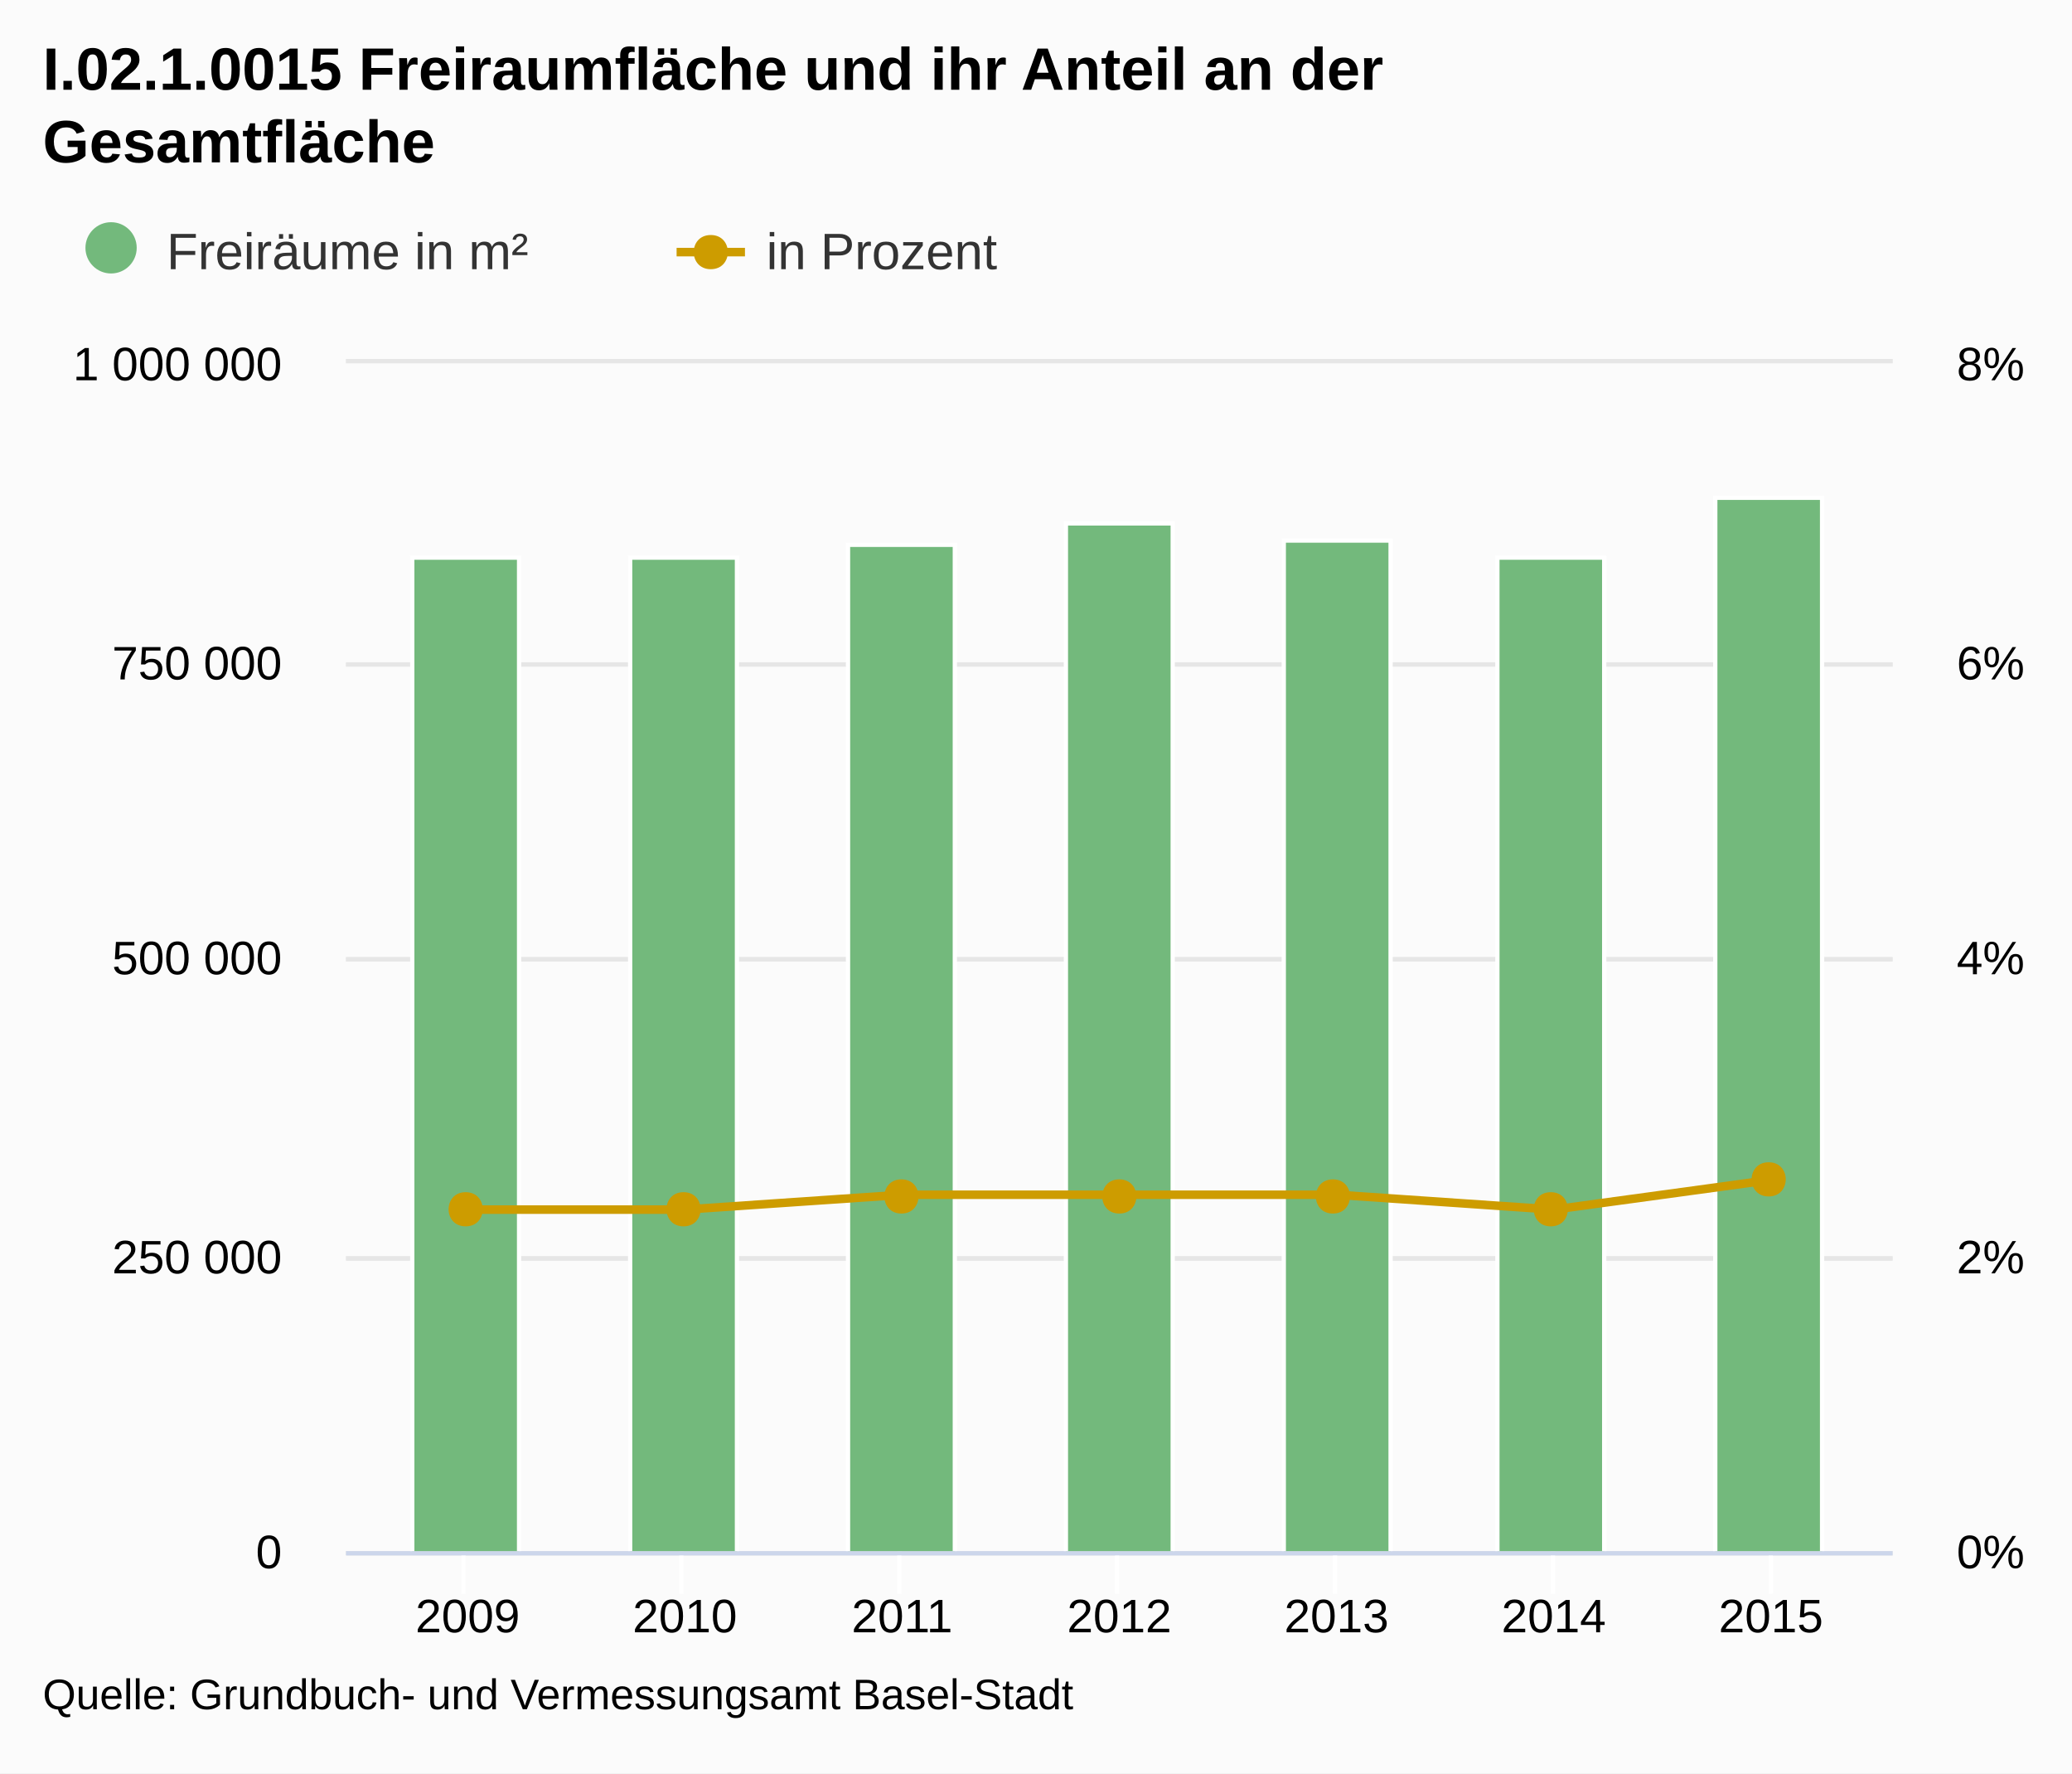
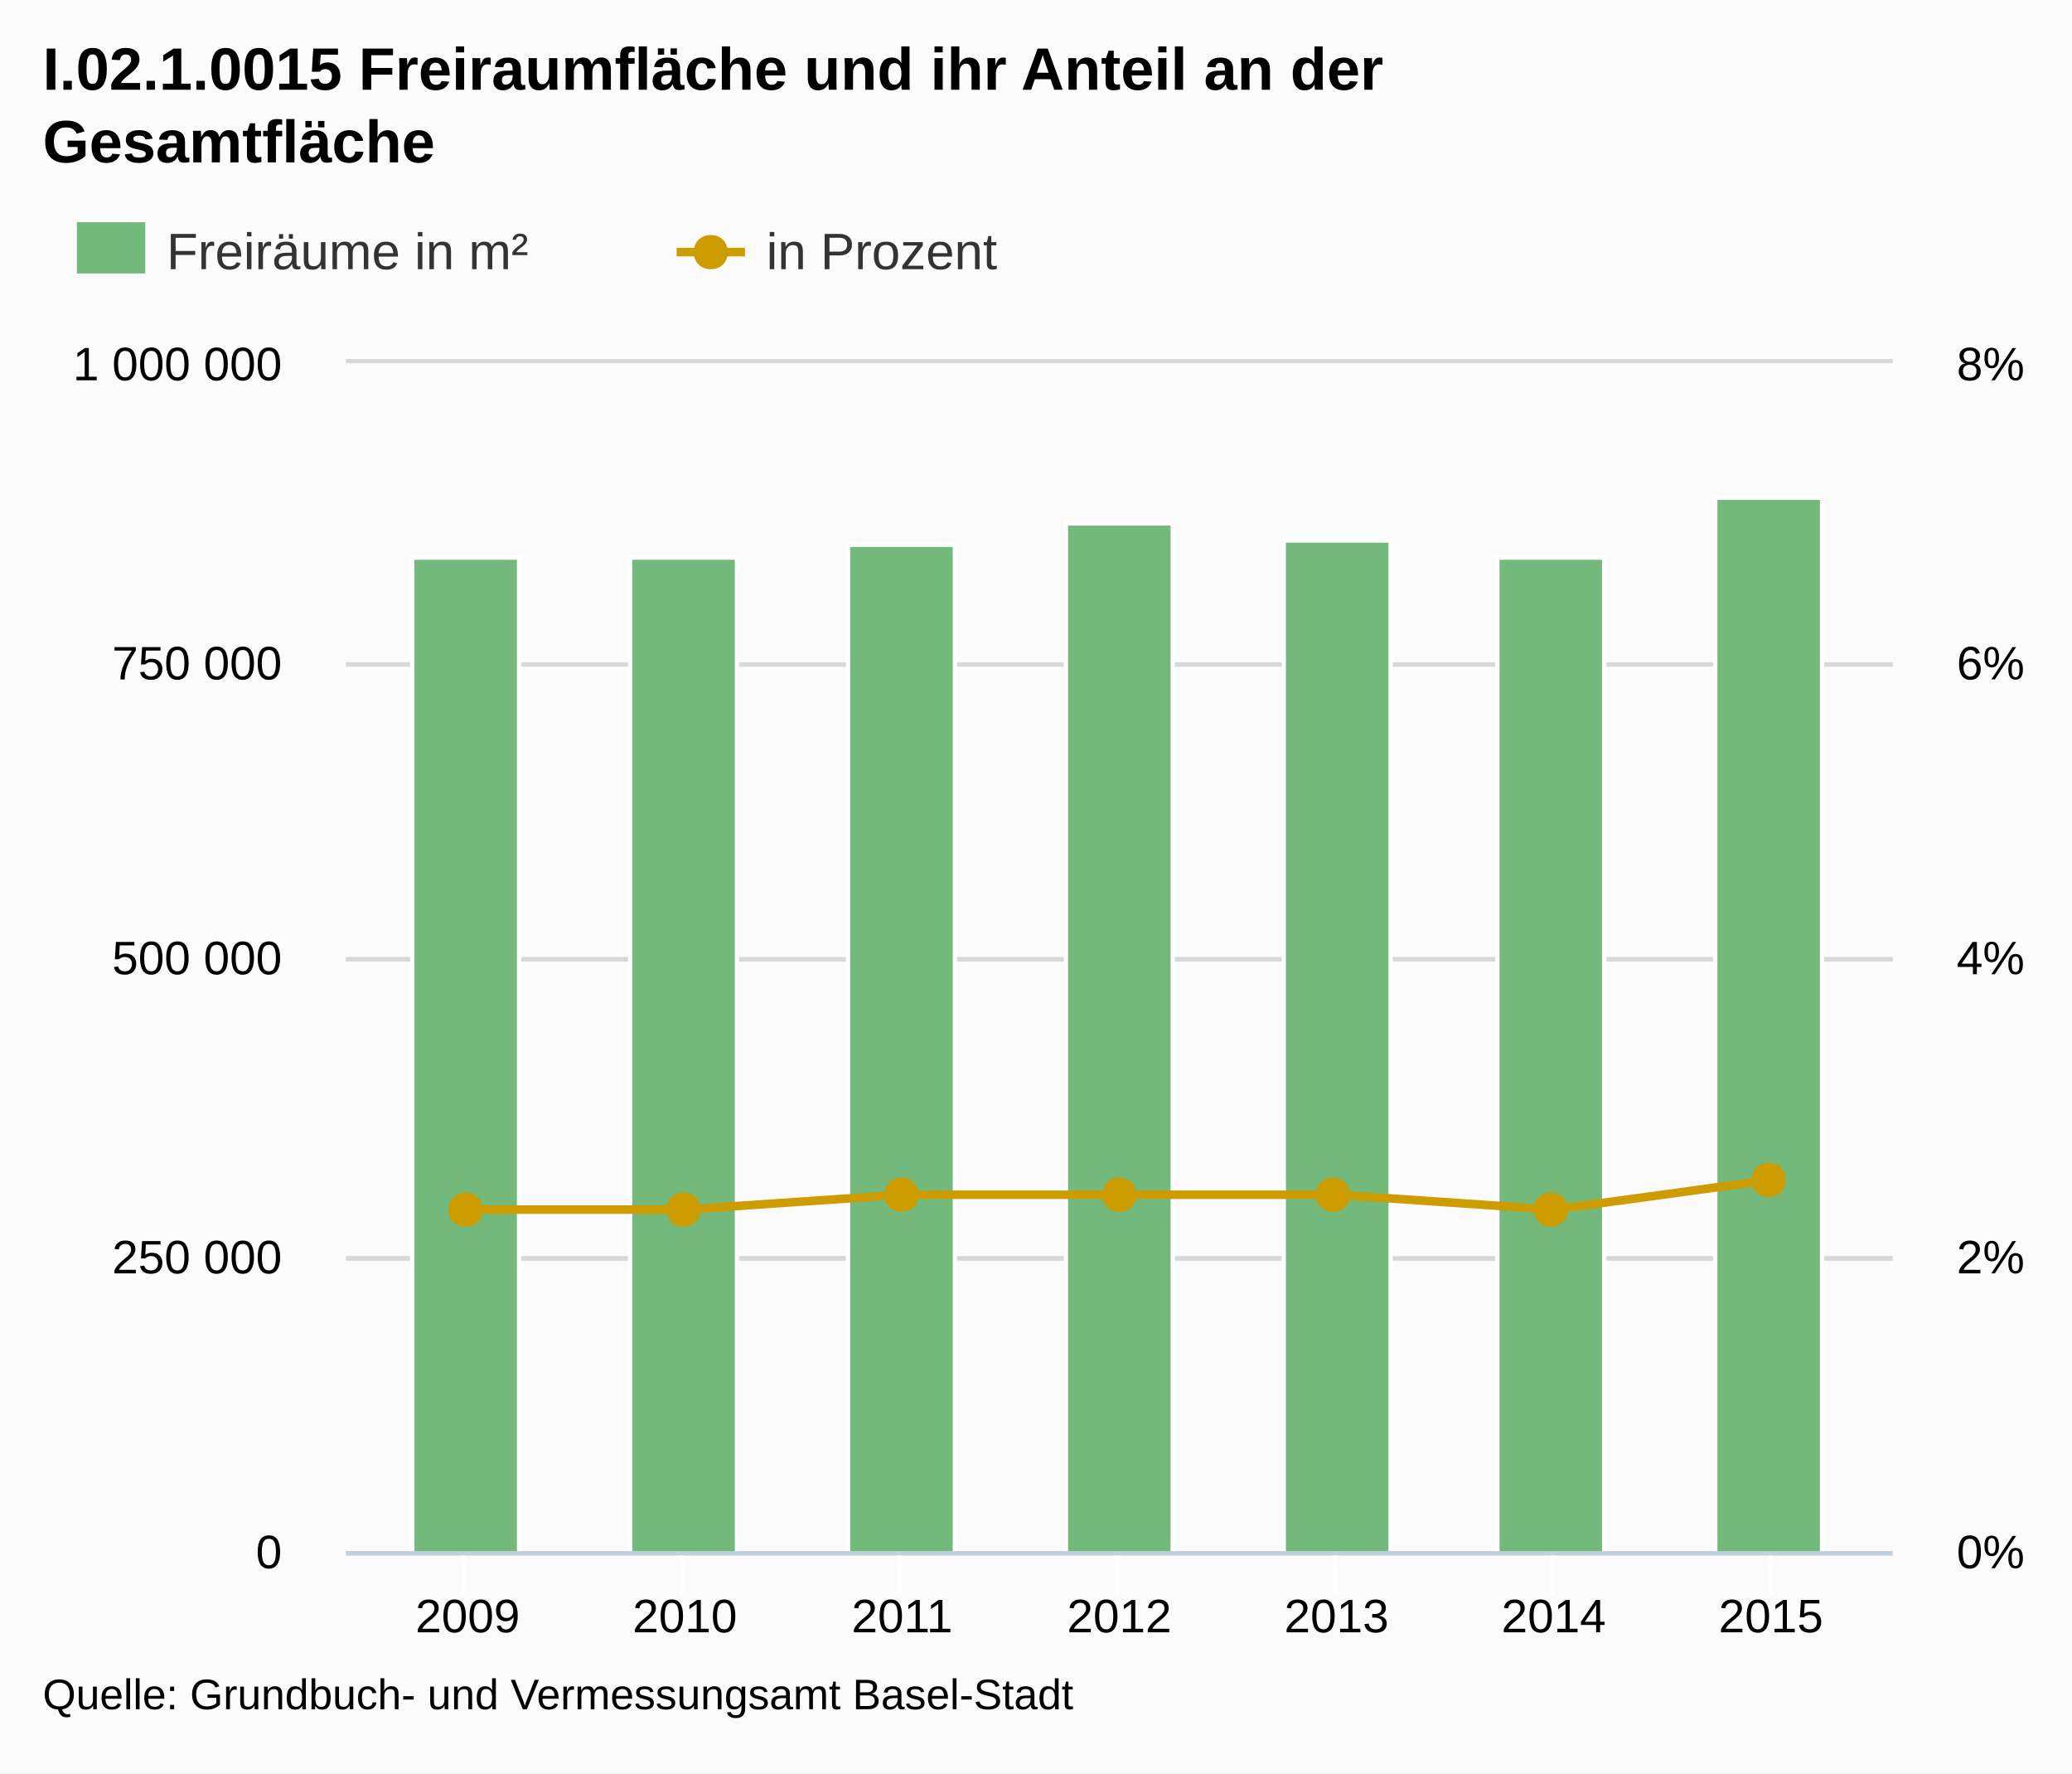
- <svg xmlns="http://www.w3.org/2000/svg" version="1.1" class="highcharts-root" style="font-family:Arial;font-size:12px;" viewBox="0 0 485 415">
+ <svg xmlns="http://www.w3.org/2000/svg" version="1.1" style="font-family:Arial;font-size:12px;" viewBox="0 0 485 415">
  <defs>
    <clipPath id="highcharts-1">
-       <rect x="0" y="0" width="362" height="278" fill="none" />
+       <rect x="0" y="0" width="362" height="278" />
    </clipPath>
  </defs>
-   <rect fill="#fbfbfb" class="highcharts-background" x="0" y="0" width="485" height="415" rx="0" ry="0" />
-   <rect fill="none" class="highcharts-plot-background" x="81" y="85" width="362" height="278" />
-   <g class="highcharts-grid highcharts-xaxis-grid ">
-     <path fill="none" class="highcharts-grid-line" d="M 108.5 85 L 108.5 363" opacity="1" />
-     <path fill="none" class="highcharts-grid-line" d="M 159.5 85 L 159.5 363" opacity="1" />
-     <path fill="none" class="highcharts-grid-line" d="M 210.5 85 L 210.5 363" opacity="1" />
-     <path fill="none" class="highcharts-grid-line" d="M 261.5 85 L 261.5 363" opacity="1" />
-     <path fill="none" class="highcharts-grid-line" d="M 312.5 85 L 312.5 363" opacity="1" />
-     <path fill="none" class="highcharts-grid-line" d="M 363.5 85 L 363.5 363" opacity="1" />
-     <path fill="none" class="highcharts-grid-line" d="M 414.5 85 L 414.5 363" opacity="1" />
+   <rect x="0" y="0" width="485" height="415" fill="#fbfbfb" class=" highcharts-background" />
+   <g class="highcharts-grid" />
+   <g class="highcharts-grid">
+     <path fill="none" d="M 81 363.5 L 443 363.5" stroke="#D8D8D8" stroke-width="1" opacity="1" />
+     <path fill="none" d="M 81 294.5 L 443 294.5" stroke="#D8D8D8" stroke-width="1" opacity="1" />
+     <path fill="none" d="M 81 224.5 L 443 224.5" stroke="#D8D8D8" stroke-width="1" opacity="1" />
+     <path fill="none" d="M 81 155.5 L 443 155.5" stroke="#D8D8D8" stroke-width="1" opacity="1" />
+     <path fill="none" d="M 81 84.5 L 443 84.5" stroke="#D8D8D8" stroke-width="1" opacity="1" />
  </g>
-   <g class="highcharts-grid highcharts-yaxis-grid ">
-     <path fill="none" stroke="#e6e6e6" stroke-width="1" class="highcharts-grid-line" d="M 81 363.5 L 443 363.5" opacity="1" />
-     <path fill="none" stroke="#e6e6e6" stroke-width="1" class="highcharts-grid-line" d="M 81 294.5 L 443 294.5" opacity="1" />
-     <path fill="none" stroke="#e6e6e6" stroke-width="1" class="highcharts-grid-line" d="M 81 224.5 L 443 224.5" opacity="1" />
-     <path fill="none" stroke="#e6e6e6" stroke-width="1" class="highcharts-grid-line" d="M 81 155.5 L 443 155.5" opacity="1" />
-     <path fill="none" stroke="#e6e6e6" stroke-width="1" class="highcharts-grid-line" d="M 81 84.5 L 443 84.5" opacity="1" />
+   <g class="highcharts-grid">
+     <path fill="none" d="M 81 363.5 L 443 363.5" stroke="#D8D8D8" stroke-width="1" opacity="1" />
+     <path fill="none" d="M 81 294.5 L 443 294.5" stroke="#D8D8D8" stroke-width="1" opacity="1" />
+     <path fill="none" d="M 81 224.5 L 443 224.5" stroke="#D8D8D8" stroke-width="1" opacity="1" />
+     <path fill="none" d="M 81 155.5 L 443 155.5" stroke="#D8D8D8" stroke-width="1" opacity="1" />
+     <path fill="none" d="M 81 84.5 L 443 84.5" stroke="#D8D8D8" stroke-width="1" opacity="1" />
  </g>
-   <g class="highcharts-grid highcharts-yaxis-grid ">
-     <path fill="none" stroke="#e6e6e6" stroke-width="1" class="highcharts-grid-line" d="M 81 363.5 L 443 363.5" opacity="1" />
-     <path fill="none" stroke="#e6e6e6" stroke-width="1" class="highcharts-grid-line" d="M 81 294.5 L 443 294.5" opacity="1" />
-     <path fill="none" stroke="#e6e6e6" stroke-width="1" class="highcharts-grid-line" d="M 81 224.5 L 443 224.5" opacity="1" />
-     <path fill="none" stroke="#e6e6e6" stroke-width="1" class="highcharts-grid-line" d="M 81 155.5 L 443 155.5" opacity="1" />
-     <path fill="none" stroke="#e6e6e6" stroke-width="1" class="highcharts-grid-line" d="M 81 84.5 L 443 84.5" opacity="1" />
+   <g class="highcharts-axis">
+     <path fill="none" d="M 108.5 363 L 108.5 373" stroke="#FFFFFF" stroke-width="1" opacity="1" />
+     <path fill="none" d="M 159.5 363 L 159.5 373" stroke="#FFFFFF" stroke-width="1" opacity="1" />
+     <path fill="none" d="M 210.5 363 L 210.5 373" stroke="#FFFFFF" stroke-width="1" opacity="1" />
+     <path fill="none" d="M 261.5 363 L 261.5 373" stroke="#FFFFFF" stroke-width="1" opacity="1" />
+     <path fill="none" d="M 312.5 363 L 312.5 373" stroke="#FFFFFF" stroke-width="1" opacity="1" />
+     <path fill="none" d="M 363.5 363 L 363.5 373" stroke="#FFFFFF" stroke-width="1" opacity="1" />
+     <path fill="none" d="M 414.5 363 L 414.5 373" stroke="#FFFFFF" stroke-width="1" opacity="1" />
+     <path fill="none" d="M 81 363.5 L 443 363.5" stroke="#C0D0E0" stroke-width="1" />
  </g>
-   <rect fill="none" class="highcharts-plot-border" x="81" y="85" width="362" height="278" />
-   <g class="highcharts-axis highcharts-xaxis ">
-     <path fill="none" class="highcharts-tick" stroke="#FFFFFF" stroke-width="1" d="M 108.5 363 L 108.5 373" opacity="1" />
-     <path fill="none" class="highcharts-tick" stroke="#FFFFFF" stroke-width="1" d="M 159.5 363 L 159.5 373" opacity="1" />
-     <path fill="none" class="highcharts-tick" stroke="#FFFFFF" stroke-width="1" d="M 210.5 363 L 210.5 373" opacity="1" />
-     <path fill="none" class="highcharts-tick" stroke="#FFFFFF" stroke-width="1" d="M 261.5 363 L 261.5 373" opacity="1" />
-     <path fill="none" class="highcharts-tick" stroke="#FFFFFF" stroke-width="1" d="M 312.5 363 L 312.5 373" opacity="1" />
-     <path fill="none" class="highcharts-tick" stroke="#FFFFFF" stroke-width="1" d="M 363.5 363 L 363.5 373" opacity="1" />
-     <path fill="none" class="highcharts-tick" stroke="#FFFFFF" stroke-width="1" d="M 414.5 363 L 414.5 373" opacity="1" />
-     <path fill="none" class="highcharts-axis-line" stroke="#ccd6eb" stroke-width="1" d="M 81 363.5 L 443 363.5" />
-   </g>
-   <g class="highcharts-axis highcharts-yaxis ">
-     <path fill="none" class="highcharts-axis-line" d="M 81 85 L 81 363" />
-   </g>
-   <g class="highcharts-axis highcharts-yaxis ">
-     <path fill="none" class="highcharts-axis-line" d="M 443 85 L 443 363" />
-   </g>
+   <g class="highcharts-axis" />
+   <g class="highcharts-axis" />
  <g class="highcharts-series-group">
-     <g class="highcharts-series highcharts-series-0 highcharts-column-series highcharts-color-undefined highcharts-tracker" transform="translate(81,85) scale(1 1)" width="278" height="362" clip-path="url(#highcharts-1)">
-       <rect x="15.5" y="45.5" width="25" height="233" fill="#73b97c" class="highcharts-point" stroke="#ffffff" stroke-width="1" />
-       <rect x="66.5" y="45.5" width="25" height="233" fill="#73b97c" class="highcharts-point" stroke="#ffffff" stroke-width="1" />
-       <rect x="117.5" y="42.5" width="25" height="236" fill="#73b97c" class="highcharts-point" stroke="#ffffff" stroke-width="1" />
-       <rect x="168.5" y="37.5" width="25" height="241" fill="#73b97c" class="highcharts-point" stroke="#ffffff" stroke-width="1" />
-       <rect x="219.5" y="41.5" width="25" height="237" fill="#73b97c" class="highcharts-point" stroke="#ffffff" stroke-width="1" />
-       <rect x="269.5" y="45.5" width="25" height="233" fill="#73b97c" class="highcharts-point" stroke="#ffffff" stroke-width="1" />
-       <rect x="320.5" y="31.5" width="25" height="247" fill="#73b97c" class="highcharts-point" stroke="#ffffff" stroke-width="1" />
+     <g class="highcharts-series highcharts-series-0 highcharts-tracker" transform="translate(81,85) scale(1 1)" style="" clip-path="url(#highcharts-1)">
+       <rect x="15.5" y="45.5" width="25" height="233" stroke="#FFFFFF" stroke-width="1" fill="#73b97c" rx="0" ry="0" />
+       <rect x="66.5" y="45.5" width="25" height="233" stroke="#FFFFFF" stroke-width="1" fill="#73b97c" rx="0" ry="0" />
+       <rect x="117.5" y="42.5" width="25" height="236" stroke="#FFFFFF" stroke-width="1" fill="#73b97c" rx="0" ry="0" />
+       <rect x="168.5" y="37.5" width="25" height="241" stroke="#FFFFFF" stroke-width="1" fill="#73b97c" rx="0" ry="0" />
+       <rect x="219.5" y="41.5" width="25" height="237" stroke="#FFFFFF" stroke-width="1" fill="#73b97c" rx="0" ry="0" />
+       <rect x="269.5" y="45.5" width="25" height="233" stroke="#FFFFFF" stroke-width="1" fill="#73b97c" rx="0" ry="0" />
+       <rect x="320.5" y="31.5" width="25" height="247" stroke="#FFFFFF" stroke-width="1" fill="#73b97c" rx="0" ry="0" />
    </g>
-     <g class="highcharts-markers highcharts-series-0 highcharts-column-series highcharts-color-undefined " transform="translate(81,85) scale(1 1)" width="278" height="362" clip-path="none" />
-     <g class="highcharts-series highcharts-series-1 highcharts-line-series highcharts-color-undefined " transform="translate(81,85) scale(1 1)" width="278" height="362" clip-path="url(#highcharts-1)">
-       <path fill="none" d="M 28.472 198.075 L 79.315 198.075 L 130.157 194.6 L 181 194.6 L 231.843 194.6 L 282.685 198.075 L 333.528 191.125" class="highcharts-graph" stroke="#cd9c00" stroke-width="2" stroke-linejoin="round" stroke-linecap="round" />
-       <path fill="none" d="M 18.472 198.075 L 28.472 198.075 L 79.315 198.075 L 130.157 194.6 L 181 194.6 L 231.843 194.6 L 282.685 198.075 L 333.528 191.125 L 343.528 191.125" stroke-linejoin="round" visibility="visible" stroke="rgba(192,192,192,0)" stroke-width="22" class="highcharts-tracker" />
+     <g class="highcharts-markers highcharts-series-0" transform="translate(81,85) scale(1 1)" clip-path="none" />
+     <g class="highcharts-series highcharts-series-1" transform="translate(81,85) scale(1 1)" clip-path="url(#highcharts-1)">
+       <path fill="none" d="M 28.472 198.075 L 79.315 198.075 L 130.157 194.6 L 181 194.6 L 231.843 194.6 L 282.685 198.075 L 333.528 191.125" stroke="#cd9c00" stroke-width="2" stroke-linejoin="round" stroke-linecap="round" />
+       <path fill="none" d="M 18.472 198.075 L 28.472 198.075 L 79.315 198.075 L 130.157 194.6 L 181 194.6 L 231.843 194.6 L 282.685 198.075 L 333.528 191.125 L 343.528 191.125" stroke-linejoin="round" visibility="visible" stroke="rgba(192,192,192,0)" stroke-width="22" class=" highcharts-tracker" style="" />
    </g>
-     <g class="highcharts-markers highcharts-series-1 highcharts-line-series highcharts-color-undefined highcharts-tracker" transform="translate(81,85) scale(1 1)" width="278" height="362" clip-path="none">
-       <path fill="#cd9c00" d="M 333 187 C 338.328 187 338.328 195 333 195 C 327.672 195 327.672 187 333 187 Z" class="highcharts-point" />
-       <path fill="#cd9c00" d="M 282 194 C 287.328 194 287.328 202 282 202 C 276.672 202 276.672 194 282 194 Z" class="highcharts-point" />
-       <path fill="#cd9c00" d="M 231 191 C 236.328 191 236.328 199 231 199 C 225.672 199 225.672 191 231 191 Z" class="highcharts-point" />
-       <path fill="#cd9c00" d="M 181 191 C 186.328 191 186.328 199 181 199 C 175.672 199 175.672 191 181 191 Z" class="highcharts-point" />
-       <path fill="#cd9c00" d="M 130 191 C 135.328 191 135.328 199 130 199 C 124.672 199 124.672 191 130 191 Z" class="highcharts-point" />
-       <path fill="#cd9c00" d="M 79 194 C 84.328 194 84.328 202 79 202 C 73.672 202 73.672 194 79 194 Z" class="highcharts-point" />
-       <path fill="#cd9c00" d="M 28 194 C 33.328 194 33.328 202 28 202 C 22.672 202 22.672 194 28 194 Z" class="highcharts-point" />
+     <g class="highcharts-markers highcharts-series-1 highcharts-tracker" transform="translate(81,85) scale(1 1)" style="" clip-path="none">
+       <path fill="#cd9c00" d="M 333 187.125 C 338.328 187.125 338.328 195.125 333 195.125 C 327.672 195.125 327.672 187.125 333 187.125 Z" />
+       <path fill="#cd9c00" d="M 282 194.075 C 287.328 194.075 287.328 202.075 282 202.075 C 276.672 202.075 276.672 194.075 282 194.075 Z" />
+       <path fill="#cd9c00" d="M 231 190.6 C 236.328 190.6 236.328 198.6 231 198.6 C 225.672 198.6 225.672 190.6 231 190.6 Z" />
+       <path fill="#cd9c00" d="M 181 190.6 C 186.328 190.6 186.328 198.6 181 198.6 C 175.672 198.6 175.672 190.6 181 190.6 Z" />
+       <path fill="#cd9c00" d="M 130 190.6 C 135.328 190.6 135.328 198.6 130 198.6 C 124.672 198.6 124.672 190.6 130 190.6 Z" />
+       <path fill="#cd9c00" d="M 79 194.075 C 84.328 194.075 84.328 202.075 79 202.075 C 73.672 202.075 73.672 194.075 79 194.075 Z" />
+       <path fill="#cd9c00" d="M 28 194.075 C 33.328 194.075 33.328 202.075 28 202.075 C 22.672 202.075 22.672 194.075 28 194.075 Z" />
    </g>
  </g>
  <text x="10" text-anchor="start" class="highcharts-title" style="color:#000000;font-size:14px;font-weight:bold;fill:#000000;width:421px;" y="21">
    <tspan>I.02.1.0015 Freiraumfläche und ihr Anteil an der</tspan>
    <tspan dy="17" x="10">Gesamtfläche</tspan>
  </text>
  <g class="highcharts-legend" transform="translate(10,45)">
-     <rect fill="none" class="highcharts-legend-box" rx="0" ry="0" x="0" y="0" width="239" height="26" visibility="visible" />
    <g>
      <g>
-         <g class="highcharts-legend-item highcharts-column-series highcharts-color-undefined highcharts-series-0" transform="translate(8,3)">
+         <g class="highcharts-legend-item" transform="translate(8,3)">
          <text x="21" style="color:#333333;font-size:12px;font-weight:normal;cursor:pointer;fill:#333333;" text-anchor="start" y="15">
            <tspan>Freiräume in m²</tspan>
          </text>
-           <rect x="2" y="4" width="12" height="12" fill="#73b97c" rx="6" ry="6" class="highcharts-point" />
+           <rect x="0" y="4" width="16" height="12" fill="#73b97c" />
        </g>
-         <g class="highcharts-legend-item highcharts-line-series highcharts-color-undefined highcharts-series-1" transform="translate(148.375,3)">
-           <path fill="none" d="M 0 11 L 16 11" class="highcharts-graph" stroke="#cd9c00" stroke-width="2" />
-           <path fill="#cd9c00" d="M 8 7 C 13.328 7 13.328 15 8 15 C 2.672 15 2.672 7 8 7 Z" class="highcharts-point" />
+         <g class="highcharts-legend-item" transform="translate(148.375,3)">
+           <path fill="none" d="M 0 11 L 16 11" stroke="#cd9c00" stroke-width="2" />
+           <path fill="#cd9c00" d="M 8 7 C 13.328 7 13.328 15 8 15 C 2.672 15 2.672 7 8 7 Z" />
          <text x="21" y="15" style="color:#333333;font-size:12px;font-weight:normal;cursor:pointer;fill:#333333;" text-anchor="start">
            <tspan>in Prozent</tspan>
          </text>
        </g>
      </g>
    </g>
  </g>
-   <g class="highcharts-axis-labels highcharts-xaxis-labels ">
+   <g class="highcharts-axis-labels highcharts-xaxis-labels">
    <text x="109.472" style="color:#000000;cursor:default;font-size:11px;fill:#000000;" text-anchor="middle" transform="translate(0,0)" y="382" opacity="1">2009</text>
    <text x="160.315" style="color:#000000;cursor:default;font-size:11px;fill:#000000;" text-anchor="middle" transform="translate(0,0)" y="382" opacity="1">2010</text>
    <text x="211.157" style="color:#000000;cursor:default;font-size:11px;fill:#000000;" text-anchor="middle" transform="translate(0,0)" y="382" opacity="1">2011</text>
    <text x="262" style="color:#000000;cursor:default;font-size:11px;fill:#000000;" text-anchor="middle" transform="translate(0,0)" y="382" opacity="1">2012</text>
    <text x="312.843" style="color:#000000;cursor:default;font-size:11px;fill:#000000;" text-anchor="middle" transform="translate(0,0)" y="382" opacity="1">2013</text>
    <text x="363.685" style="color:#000000;cursor:default;font-size:11px;fill:#000000;" text-anchor="middle" transform="translate(0,0)" y="382" opacity="1">2014</text>
    <text x="414.528" style="color:#000000;cursor:default;font-size:11px;fill:#000000;" text-anchor="middle" transform="translate(0,0)" y="382" opacity="1">2015</text>
  </g>
-   <g class="highcharts-axis-labels highcharts-yaxis-labels ">
+   <g class="highcharts-axis-labels highcharts-yaxis-labels">
    <text x="66" style="color:#000000;cursor:default;font-size:11px;fill:#000000;width:150px;text-overflow:clip;" text-anchor="end" transform="translate(0,0)" y="367" opacity="1">
      <tspan>0</tspan>
    </text>
    <text x="66" style="color:#000000;cursor:default;font-size:11px;fill:#000000;width:150px;text-overflow:clip;" text-anchor="end" transform="translate(0,0)" y="298" opacity="1">
      <tspan>250 000</tspan>
    </text>
    <text x="66" style="color:#000000;cursor:default;font-size:11px;fill:#000000;width:150px;text-overflow:clip;" text-anchor="end" transform="translate(0,0)" y="228" opacity="1">
      <tspan>500 000</tspan>
    </text>
    <text x="66" style="color:#000000;cursor:default;font-size:11px;fill:#000000;width:150px;text-overflow:clip;" text-anchor="end" transform="translate(0,0)" y="159" opacity="1">
      <tspan>750 000</tspan>
    </text>
    <text x="66" style="color:#000000;cursor:default;font-size:11px;fill:#000000;width:150px;text-overflow:clip;" text-anchor="end" transform="translate(0,0)" y="89" opacity="1">
      <tspan>1 000 000</tspan>
    </text>
  </g>
-   <g class="highcharts-axis-labels highcharts-yaxis-labels ">
+   <g class="highcharts-axis-labels highcharts-yaxis-labels">
    <text x="458" style="color:#000000;cursor:default;font-size:11px;fill:#000000;width:150px;text-overflow:clip;" text-anchor="start" transform="translate(0,0)" y="367" opacity="1">
      <tspan>0%</tspan>
    </text>
    <text x="458" style="color:#000000;cursor:default;font-size:11px;fill:#000000;width:150px;text-overflow:clip;" text-anchor="start" transform="translate(0,0)" y="298" opacity="1">
      <tspan>2%</tspan>
    </text>
    <text x="458" style="color:#000000;cursor:default;font-size:11px;fill:#000000;width:150px;text-overflow:clip;" text-anchor="start" transform="translate(0,0)" y="228" opacity="1">
      <tspan>4%</tspan>
    </text>
    <text x="458" style="color:#000000;cursor:default;font-size:11px;fill:#000000;width:150px;text-overflow:clip;" text-anchor="start" transform="translate(0,0)" y="159" opacity="1">
      <tspan>6%</tspan>
    </text>
    <text x="458" style="color:#000000;cursor:default;font-size:11px;fill:#000000;width:150px;text-overflow:clip;" text-anchor="start" transform="translate(0,0)" y="89" opacity="1">
      <tspan>8%</tspan>
    </text>
  </g>
-   <text x="10" class="highcharts-credits" text-anchor="start" style="cursor:default;color:#000000;font-size:10px;fill:#000000;" y="400">
+   <g class="highcharts-tooltip" style="cursor:default;padding:0;pointer-events:none;white-space:nowrap;" transform="translate(0,-9000000000)">
+     <path fill="none" d="M 3.5 0.5 L 13.5 0.5 C 16.5 0.5 16.5 0.5 16.5 3.5 L 16.5 13.5 C 16.5 16.5 16.5 16.5 13.5 16.5 L 3.5 16.5 C 0.5 16.5 0.5 16.5 0.5 13.5 L 0.5 3.5 C 0.5 0.5 0.5 0.5 3.5 0.5" isShadow="true" stroke="black" stroke-width="5" transform="translate(1, 1)" opacity="0.05" />
+     <path fill="none" d="M 3.5 0.5 L 13.5 0.5 C 16.5 0.5 16.5 0.5 16.5 3.5 L 16.5 13.5 C 16.5 16.5 16.5 16.5 13.5 16.5 L 3.5 16.5 C 0.5 16.5 0.5 16.5 0.5 13.5 L 0.5 3.5 C 0.5 0.5 0.5 0.5 3.5 0.5" isShadow="true" stroke="black" stroke-width="3" transform="translate(1, 1)" opacity="0.1" />
+     <path fill="none" d="M 3.5 0.5 L 13.5 0.5 C 16.5 0.5 16.5 0.5 16.5 3.5 L 16.5 13.5 C 16.5 16.5 16.5 16.5 13.5 16.5 L 3.5 16.5 C 0.5 16.5 0.5 16.5 0.5 13.5 L 0.5 3.5 C 0.5 0.5 0.5 0.5 3.5 0.5" isShadow="true" stroke="black" stroke-width="1" transform="translate(1, 1)" opacity="0.15" />
+     <path fill="rgba(249, 249, 249, .85)" d="M 3.5 0.5 L 13.5 0.5 C 16.5 0.5 16.5 0.5 16.5 3.5 L 16.5 13.5 C 16.5 16.5 16.5 16.5 13.5 16.5 L 3.5 16.5 C 0.5 16.5 0.5 16.5 0.5 13.5 L 0.5 3.5 C 0.5 0.5 0.5 0.5 3.5 0.5" />
+     <text x="8" style="font-size:12px;color:#333333;fill:#333333;" y="20" />
+   </g>
+   <text x="10" text-anchor="start" style="cursor:default;color:#000000;font-size:10px;fill:#000000;" y="400">
    <tspan>Quelle: Grundbuch- und Vermessungsamt  Basel-Stadt</tspan>
  </text>
</svg>
